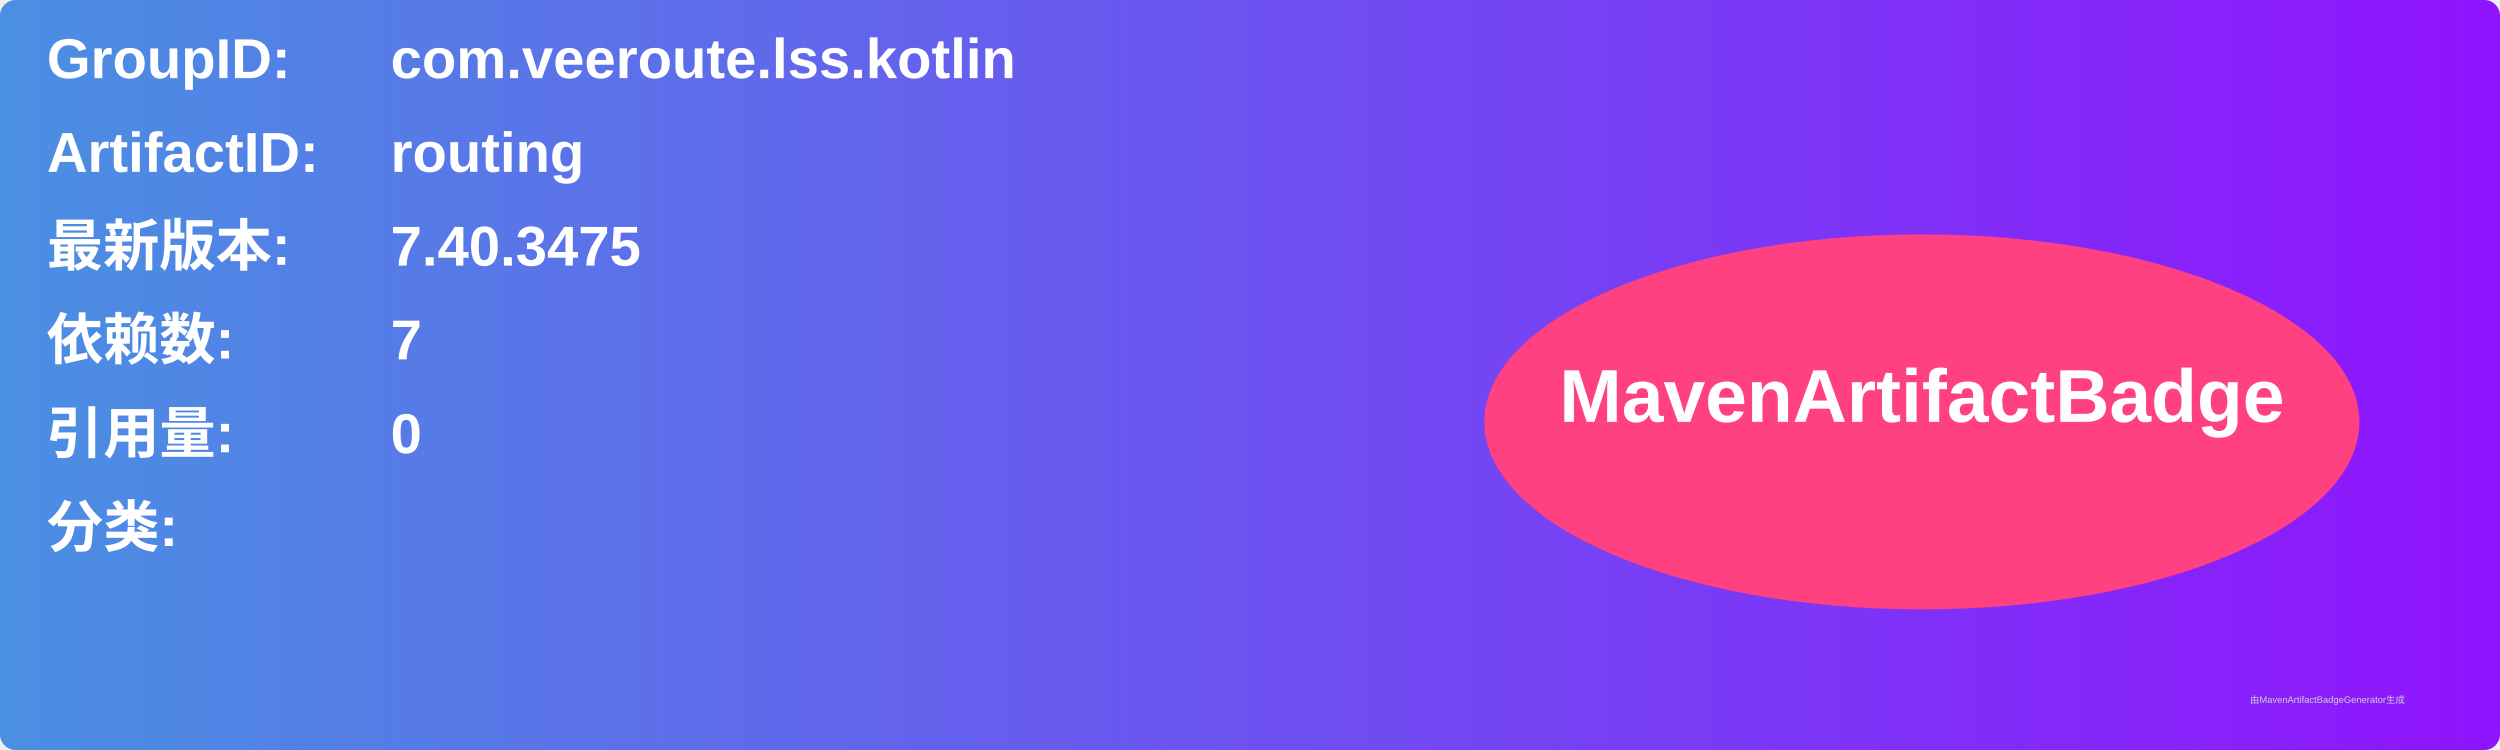
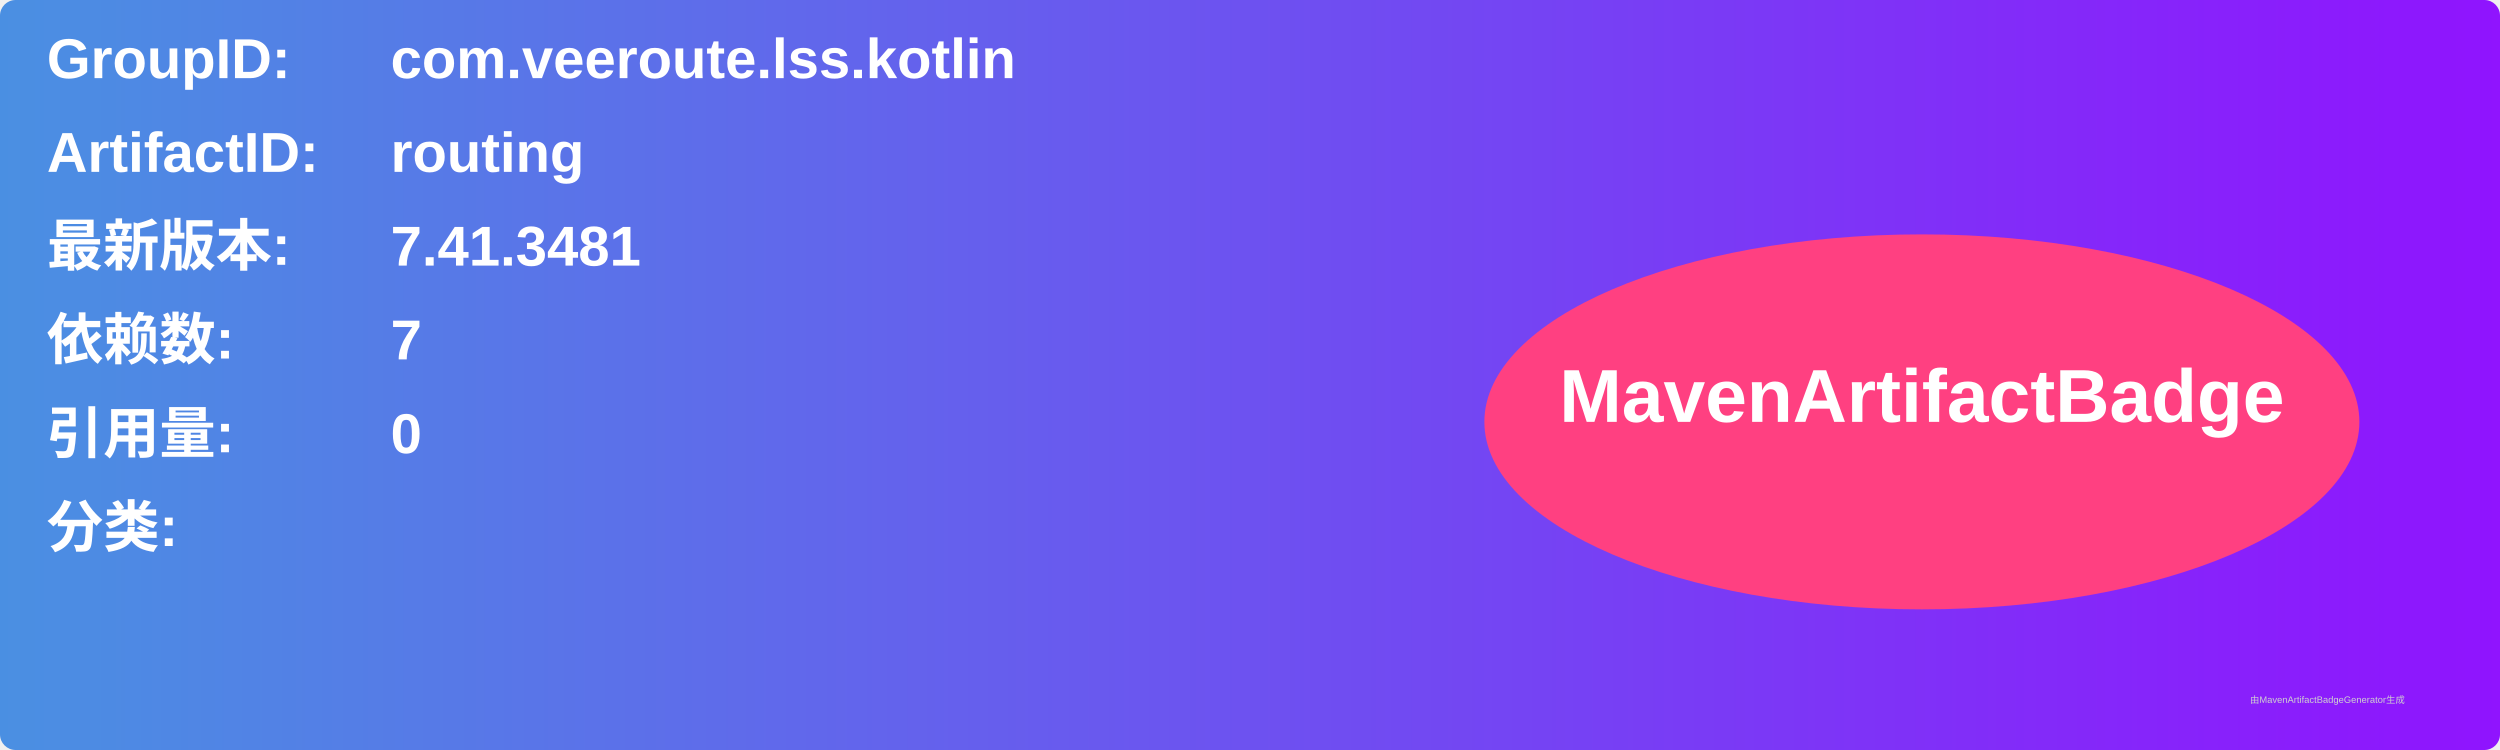
<svg xmlns="http://www.w3.org/2000/svg" width="800" height="240" viewBox="0 0 800 240">
  <linearGradient id="grad" x1="0%" y1="0%" x2="100%" y2="0%">
    <stop offset="0%" stop-color="#4a90e2" />
    <stop offset="100%" stop-color="#9013fe" />
  </linearGradient>
  <rect width="100%" height="100%" rx="5" ry="5" fill="url(#grad)" />
  <g transform="translate(15, 15)">
    <text x="0" y="10" font-family="Arial" font-size="18" fill="white" font-weight="bold" width="260">GroupID:</text>
    <text x="110" y="10" font-family="Arial" font-size="18" fill="white" font-weight="bold" width="460">com.veeroute.lss.kotlin</text>
    <text x="0" y="40" font-family="Arial" font-size="18" fill="white" font-weight="bold" width="260">ArtifactID:</text>
    <text x="110" y="40" font-family="Arial" font-size="18" fill="white" font-weight="bold" width="460">routing</text>
    <text x="0" y="70" font-family="Arial" font-size="18" fill="white" font-weight="bold">最新版本:</text>
    <text x="110" y="70" font-family="Arial" font-size="18" fill="white" font-weight="bold">
-       <tspan font-weight="bold">7.40.3475</tspan>
+       <tspan font-weight="bold">7.41.3481</tspan>
    </text>
    <text x="0" y="100" font-family="Arial" font-size="18" fill="white" font-weight="bold">依赖数: </text>
    <text x="110" y="100" font-family="Arial" font-size="18" fill="white">
      <tspan font-weight="bold">7</tspan>
    </text>
    <text x="0" y="130" font-family="Arial" font-size="18" fill="white" font-weight="bold">引用量: </text>
    <text x="110" y="130" font-family="Arial" font-size="18" fill="white">
      <tspan font-weight="bold">0</tspan>
    </text>
    <text x="0" y="160" font-family="Arial" font-size="18" fill="white" font-weight="bold">分类:</text>
    <text x="10" y="190" font-family="Arial" font-size="10" fill="white">
      <tspan font-weight="bold" />
    </text>
    <ellipse cx="600" cy="120" rx="140" ry="60" fill="#ff4081" />
    <text x="600" y="120" text-anchor="middle" font-family="Arial" font-size="24" fill="white" font-weight="bold">MavenArtifactBadge</text>
  </g>
  <text x="720" y="225" font-family="Arial" font-size="3" fill="#d0d0d0">由MavenArtifactBadgeGenerator生成</text>
</svg>
